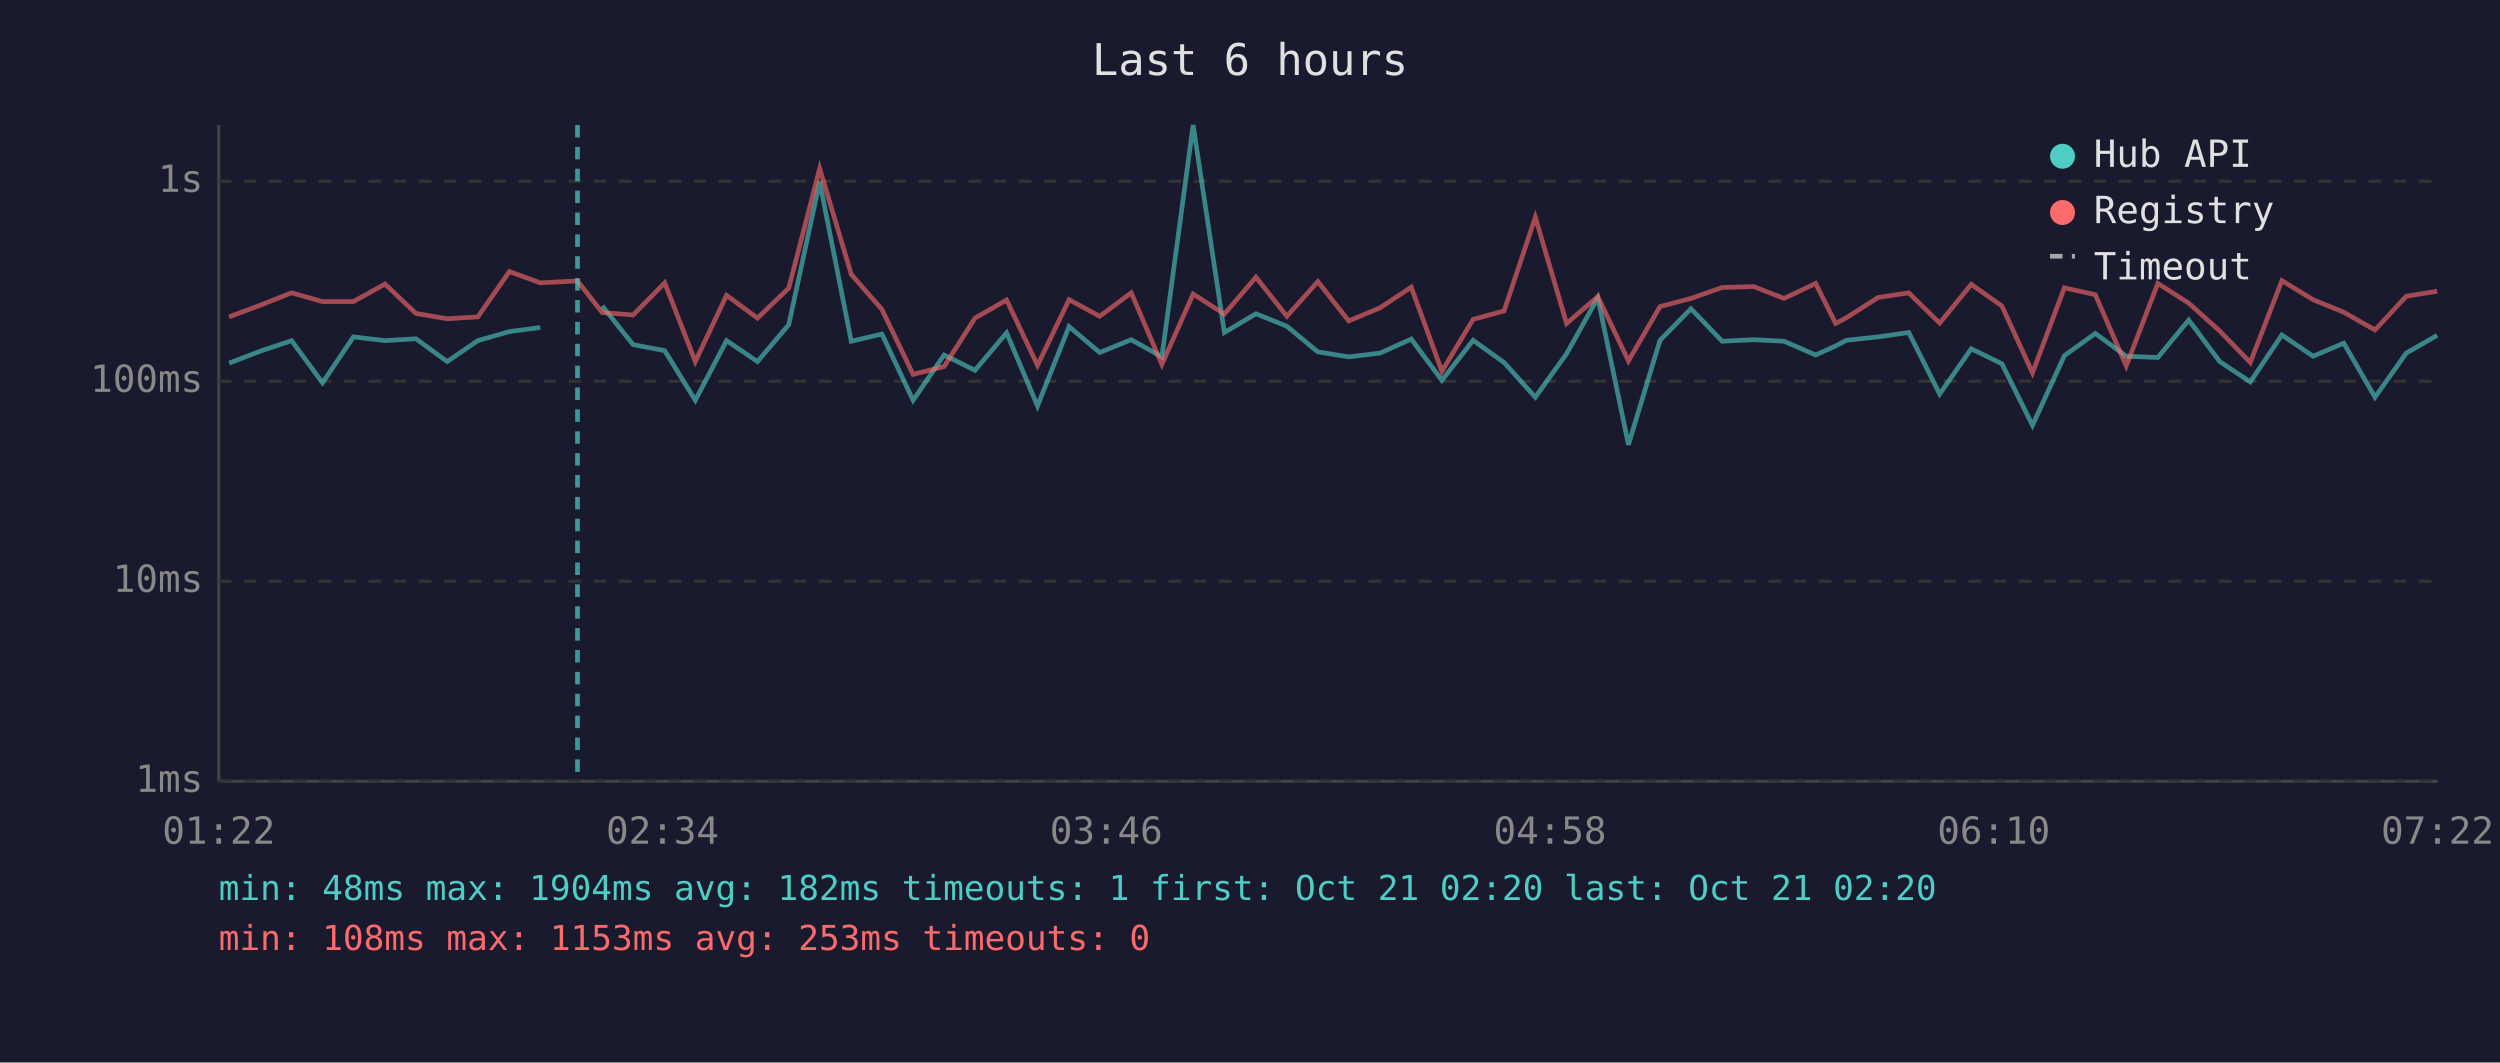
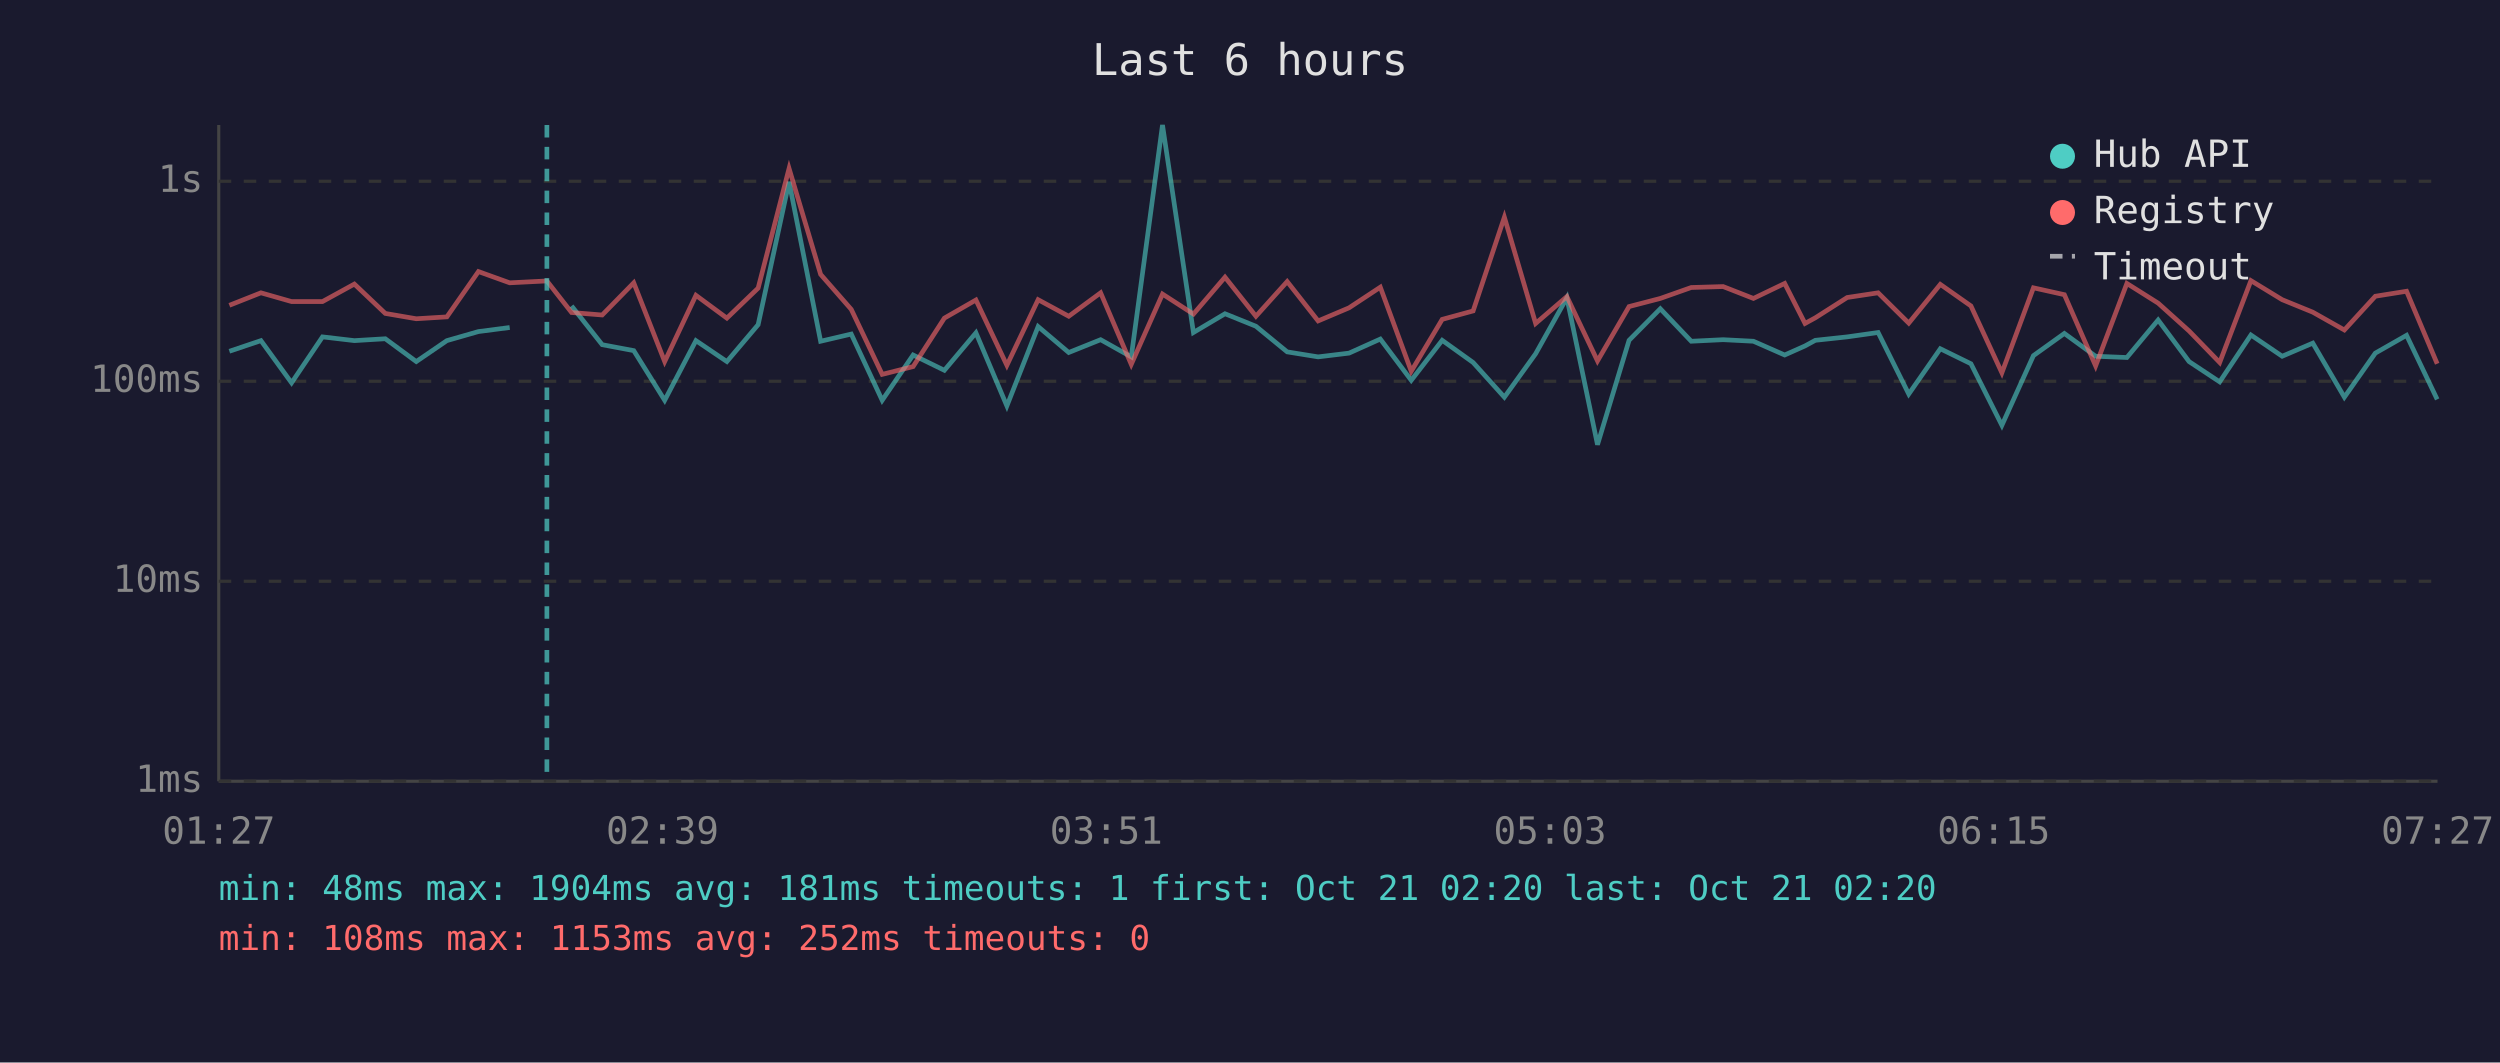
<svg xmlns="http://www.w3.org/2000/svg" viewBox="0 0 800 340" font-family="monospace" font-size="12">
  <rect width="800" height="340" fill="#1a1a2e" />
  <text x="400" y="24" fill="#e0e0e0" font-size="14" text-anchor="middle">Last 6 hours</text>
  <line x1="70" y1="40" x2="70" y2="250" stroke="#444" stroke-width="1" />
  <line x1="70" y1="250" x2="780" y2="250" stroke="#444" stroke-width="1" />
  <line x1="70" y1="250" x2="780" y2="250" stroke="#333" stroke-width="1" stroke-dasharray="4" />
  <text x="65" y="250" fill="#888" text-anchor="end" dominant-baseline="middle">1ms</text>
  <line x1="70" y1="186" x2="780" y2="186" stroke="#333" stroke-width="1" stroke-dasharray="4" />
  <text x="65" y="186" fill="#888" text-anchor="end" dominant-baseline="middle">10ms</text>
  <line x1="70" y1="122" x2="780" y2="122" stroke="#333" stroke-width="1" stroke-dasharray="4" />
  <text x="65" y="122" fill="#888" text-anchor="end" dominant-baseline="middle">100ms</text>
  <line x1="70" y1="58" x2="780" y2="58" stroke="#333" stroke-width="1" stroke-dasharray="4" />
  <text x="65" y="58" fill="#888" text-anchor="end" dominant-baseline="middle">1s</text>
-   <text x="70" y="270" fill="#888" text-anchor="middle">01:22</text>
-   <text x="212" y="270" fill="#888" text-anchor="middle">02:34</text>
-   <text x="354" y="270" fill="#888" text-anchor="middle">03:46</text>
-   <text x="496" y="270" fill="#888" text-anchor="middle">04:58</text>
-   <text x="638" y="270" fill="#888" text-anchor="middle">06:10</text>
-   <text x="780" y="270" fill="#888" text-anchor="middle">07:22</text>
-   <polyline points="73.3,116.2 83.2,112.4 93.3,109.0 103.2,122.5 113.1,107.8 123.2,109.0 133.1,108.4 143.1,115.7 152.9,109.0 163.0,106.1 172.9,104.8" fill="none" stroke="#4ecdc4" stroke-width="1.5" opacity="0.6" />
-   <polyline points="192.7,97.9 202.6,110.3 212.7,112.2 222.5,128.1 232.5,109.0 242.4,115.7 252.4,103.9 262.3,58.2 272.4,109.2 282.2,106.9 292.2,128.1 302.1,113.6 312.0,118.5 322.1,106.5 332.0,129.9 342.1,104.5 351.9,112.8 362.0,108.7 371.8,114.2 381.8,40.0 391.8,106.4 401.9,100.4 411.8,104.4 421.7,112.6 431.6,114.2 441.6,113.0 451.6,108.5 461.4,121.7 471.4,108.9 481.3,116.0 491.3,127.1 501.3,113.2 511.3,95.3 521.1,142.3 531.2,108.9 541.1,98.8 551.1,109.2 561.2,108.7 570.9,109.2 581.0,113.6 587.4,110.7 590.8,108.9 601.0,107.8 610.8,106.4 620.7,126.1 630.8,111.6 640.6,116.4 650.4,136.1 660.6,113.8 670.5,106.7 680.4,114.0 690.5,114.4 700.4,102.4 710.3,115.7 720.1,122.2 730.2,107.2 740.2,114.0 750.0,109.8 760.0,127.1 770.0,113.0 779.9,107.3" fill="none" stroke="#4ecdc4" stroke-width="1.5" opacity="0.6" />
-   <polyline points="73.3,101.4 83.2,97.7 93.3,93.7 103.2,96.5 113.1,96.5 123.2,90.9 133.1,100.3 143.1,102.0 152.9,101.4 163.0,86.9 172.9,90.5 184.8,89.9 192.7,100.0 202.6,100.8 212.7,90.5 222.5,115.7 232.5,94.5 242.4,101.8 252.4,92.2 262.3,53.9 272.4,87.8 282.2,99.0 292.2,119.8 302.1,117.3 312.0,101.8 322.1,96.0 332.0,116.9 342.1,95.9 351.9,101.2 362.0,93.7 371.8,116.6 381.8,94.1 391.8,100.5 401.9,88.7 411.8,101.2 421.7,90.1 431.6,102.7 441.6,98.5 451.6,91.9 461.4,118.8 471.4,102.2 481.3,99.5 491.3,69.5 501.3,103.5 511.3,94.9 521.1,115.5 531.2,98.1 541.1,95.5 551.1,92.0 561.2,91.7 570.9,95.5 581.0,90.7 587.4,103.5 590.8,101.7 601.0,95.2 610.8,93.7 620.7,103.4 630.8,91.0 640.6,97.9 650.4,119.3 660.6,92.1 670.5,94.3 680.4,117.1 690.5,90.7 700.4,97.0 710.3,105.9 720.1,116.0 730.2,89.8 740.2,95.9 750.0,99.9 760.0,105.6 770.0,94.8 779.9,93.2" fill="none" stroke="#ff6b6b" stroke-width="1.5" opacity="0.6" />
-   <line x1="184.8" y1="40" x2="184.8" y2="250" stroke="#4ecdc4" stroke-width="1.5" stroke-dasharray="4,3" opacity="0.7" />
+   <text x="70" y="270" fill="#888" text-anchor="middle">01:27</text>
+   <text x="212" y="270" fill="#888" text-anchor="middle">02:39</text>
+   <text x="354" y="270" fill="#888" text-anchor="middle">03:51</text>
+   <text x="496" y="270" fill="#888" text-anchor="middle">05:03</text>
+   <text x="638" y="270" fill="#888" text-anchor="middle">06:15</text>
+   <text x="780" y="270" fill="#888" text-anchor="middle">07:27</text>
+   <polyline points="73.4,112.4 83.5,109.0 93.3,122.5 103.2,107.8 113.4,109.0 123.3,108.4 133.2,115.7 143.0,109.0 153.1,106.1 163.1,104.8" fill="none" stroke="#4ecdc4" stroke-width="1.5" opacity="0.6" />
+   <polyline points="182.9,97.9 192.7,110.3 202.8,112.2 212.7,128.1 222.7,109.0 232.6,115.7 242.6,103.9 252.5,58.2 262.6,109.2 272.4,106.9 282.3,128.1 292.2,113.6 302.2,118.5 312.3,106.5 322.2,129.9 332.2,104.5 342.0,112.8 352.2,108.7 362.0,114.2 372.0,40.0 381.9,106.4 392.0,100.4 401.9,104.4 411.9,112.6 421.8,114.2 431.7,113.0 441.7,108.5 451.6,121.7 461.5,108.9 471.4,116.0 481.4,127.1 491.4,113.2 501.4,95.3 511.2,142.3 521.3,108.9 531.3,98.8 541.2,109.2 551.4,108.7 561.1,109.2 571.1,113.6 577.6,110.7 580.9,108.9 591.1,107.8 601.0,106.4 610.8,126.1 620.9,111.6 630.7,116.4 640.6,136.1 650.7,113.8 660.6,106.7 670.6,114.0 680.6,114.4 690.6,102.4 700.5,115.7 710.3,122.2 720.3,107.2 730.3,114.0 740.1,109.8 750.2,127.1 760.1,113.0 770.1,107.3 779.9,127.8" fill="none" stroke="#4ecdc4" stroke-width="1.5" opacity="0.6" />
+   <polyline points="73.4,97.7 83.5,93.7 93.3,96.5 103.2,96.5 113.4,90.9 123.3,100.3 133.2,102.0 143.0,101.4 153.1,86.9 163.1,90.5 175.0,89.9 182.9,100.0 192.7,100.8 202.8,90.5 212.7,115.7 222.7,94.5 232.6,101.8 242.6,92.2 252.5,53.9 262.6,87.8 272.4,99.0 282.3,119.8 292.2,117.3 302.2,101.8 312.3,96.0 322.2,116.9 332.2,95.9 342.0,101.2 352.2,93.7 362.0,116.6 372.0,94.1 381.9,100.5 392.0,88.7 401.9,101.2 411.9,90.1 421.8,102.7 431.7,98.5 441.7,91.9 451.6,118.8 461.5,102.2 471.4,99.5 481.4,69.5 491.4,103.5 501.4,94.9 511.2,115.5 521.3,98.1 531.3,95.5 541.2,92.0 551.4,91.7 561.1,95.5 571.1,90.7 577.6,103.5 580.9,101.7 591.1,95.2 601.0,93.7 610.8,103.4 620.9,91.0 630.7,97.9 640.6,119.3 650.7,92.1 660.6,94.3 670.6,117.1 680.6,90.7 690.6,97.0 700.5,105.9 710.3,116.0 720.3,89.8 730.3,95.9 740.1,99.9 750.2,105.6 760.1,94.8 770.1,93.2 779.9,116.4" fill="none" stroke="#ff6b6b" stroke-width="1.5" opacity="0.6" />
+   <line x1="175.0" y1="40" x2="175.0" y2="250" stroke="#4ecdc4" stroke-width="1.5" stroke-dasharray="4,3" opacity="0.7" />
  <circle cx="660" cy="50" r="4" fill="#4ecdc4" />
  <text x="670" y="50" fill="#e0e0e0" dominant-baseline="middle">Hub API</text>
  <circle cx="660" cy="68" r="4" fill="#ff6b6b" />
  <text x="670" y="68" fill="#e0e0e0" dominant-baseline="middle">Registry</text>
  <line x1="656" y1="82" x2="664" y2="82" stroke="#e0e0e0" stroke-width="1.5" stroke-dasharray="4,3" opacity="0.7" />
  <text x="670" y="86" fill="#e0e0e0" dominant-baseline="middle">Timeout</text>
-   <text x="70" y="288" fill="#4ecdc4" font-size="11">min: 48ms  max: 1904ms  avg: 182ms  timeouts: 1  first: Oct 21 02:20  last: Oct 21 02:20</text>
-   <text x="70" y="304" fill="#ff6b6b" font-size="11">min: 108ms  max: 1153ms  avg: 253ms  timeouts: 0</text>
+   <text x="70" y="288" fill="#4ecdc4" font-size="11">min: 48ms  max: 1904ms  avg: 181ms  timeouts: 1  first: Oct 21 02:20  last: Oct 21 02:20</text>
+   <text x="70" y="304" fill="#ff6b6b" font-size="11">min: 108ms  max: 1153ms  avg: 252ms  timeouts: 0</text>
</svg>
